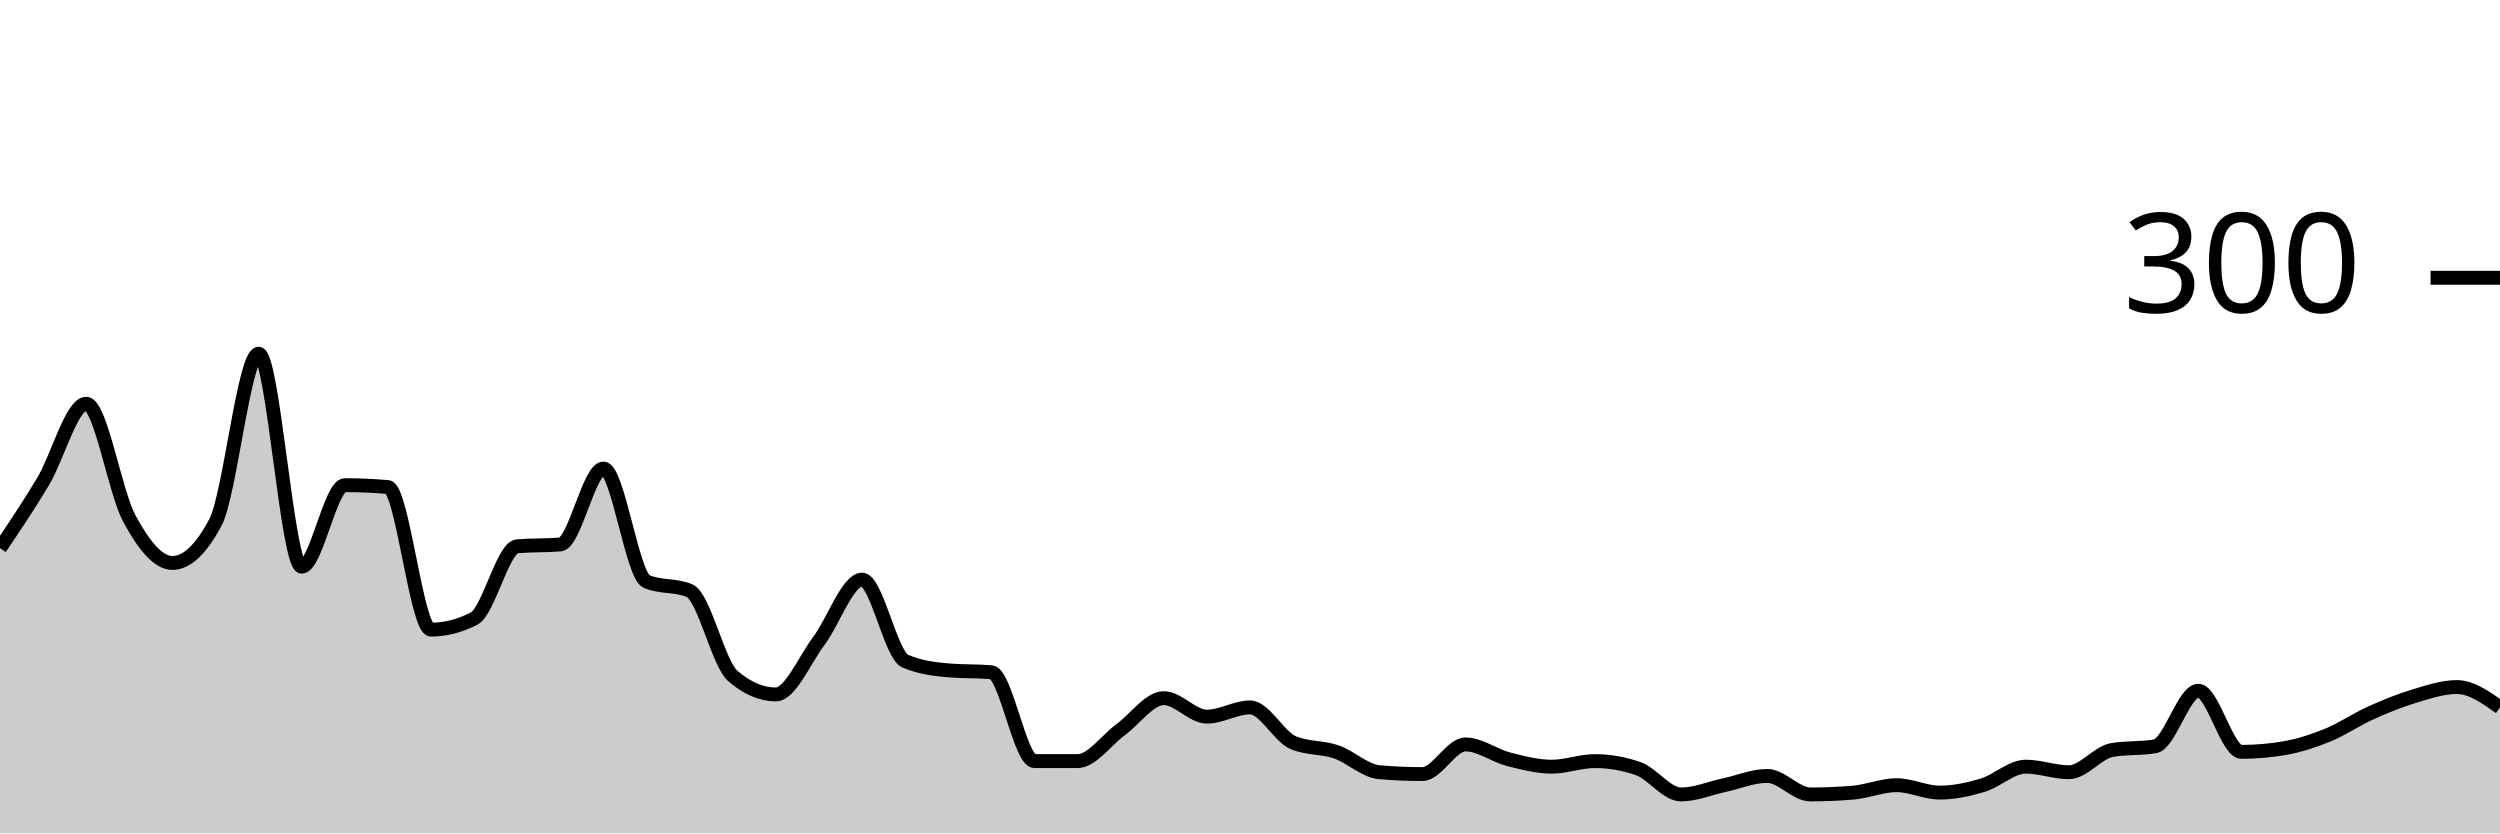
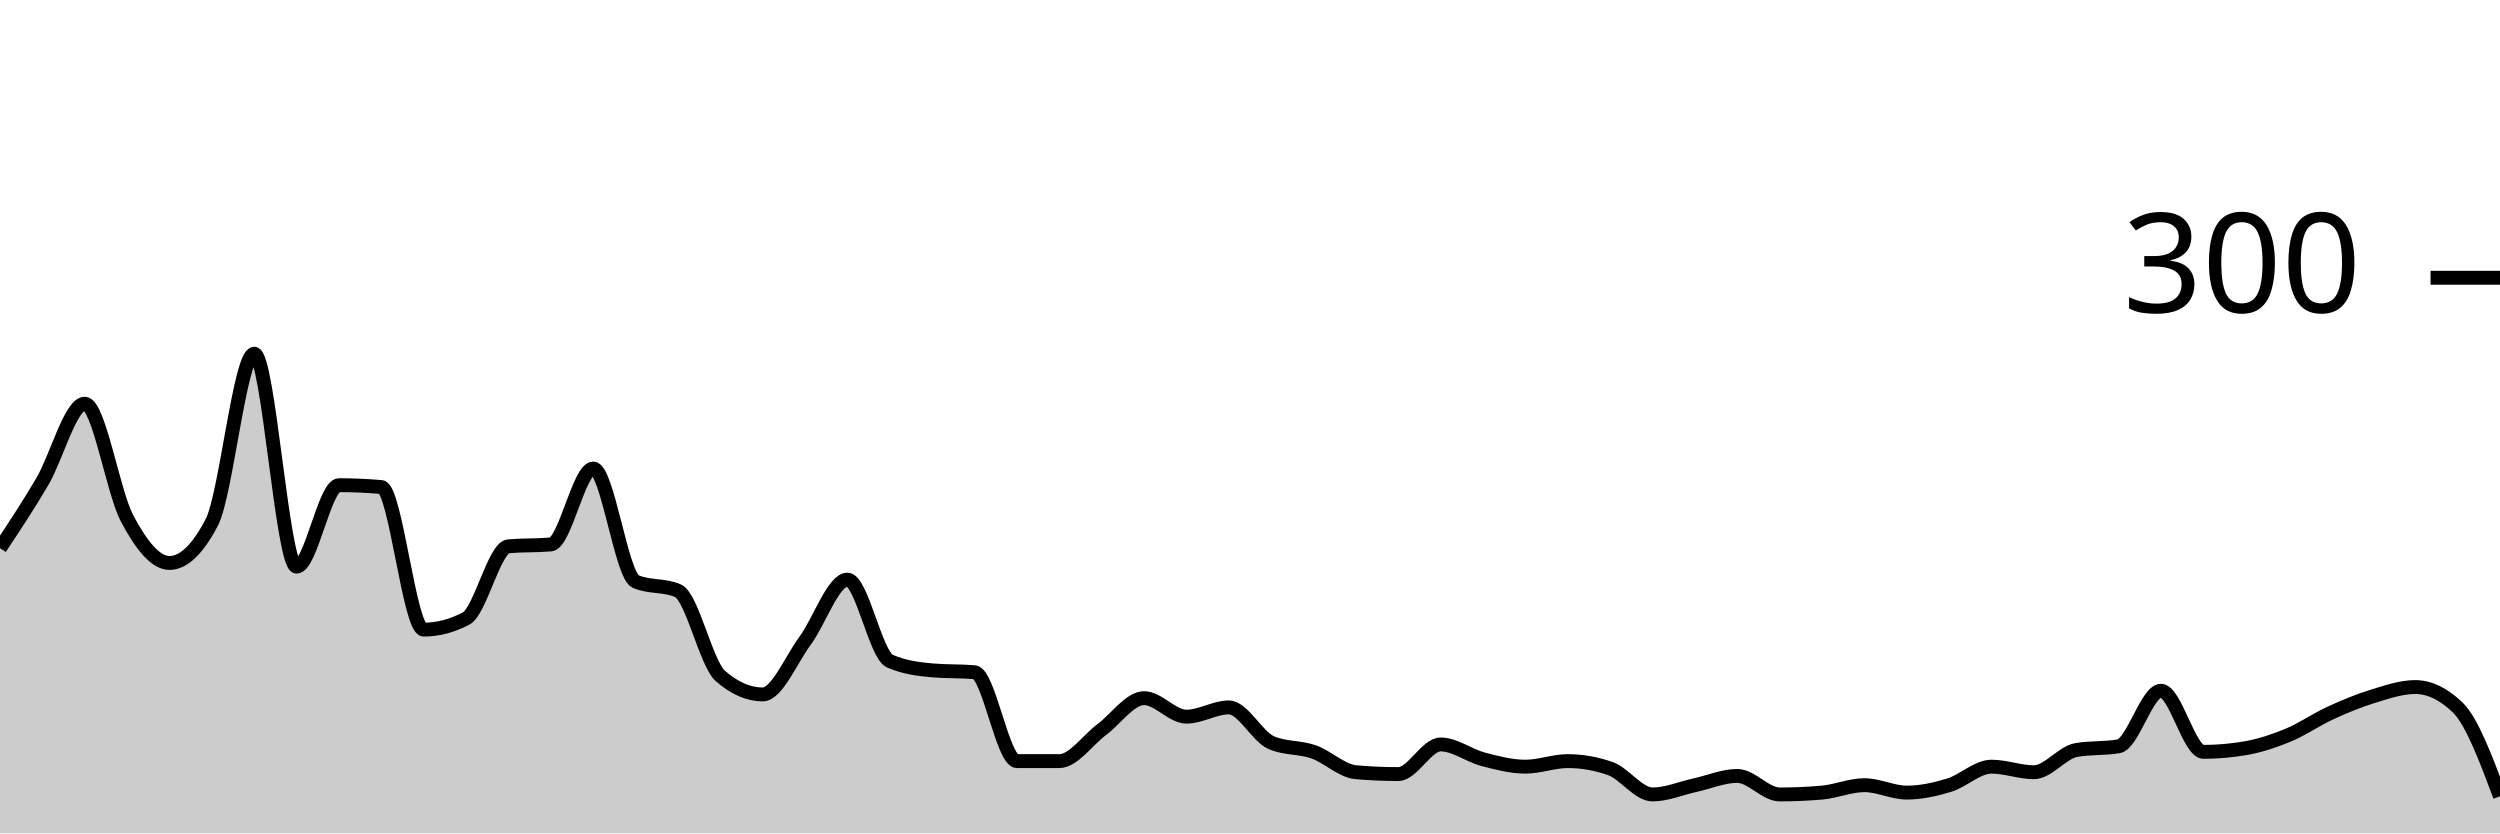
<svg xmlns="http://www.w3.org/2000/svg" viewBox="0 0 180 60">
  <g transform="translate(0,20)">
-     <path class="area" fill="rgba(0, 0, 0, 0.2)" d="M0,19.467C1.034,17.933,2.069,16.4,3.103,14.667C4.138,12.933,5.172,9.067,6.207,9.067C7.241,9.067,8.276,15.422,9.31,17.333C10.345,19.244,11.379,20.533,12.414,20.533C13.448,20.533,14.483,19.556,15.517,17.6C16.552,15.644,17.586,5.467,18.621,5.467C19.655,5.467,20.69,20.8,21.724,20.8C22.759,20.8,23.793,14.933,24.828,14.933C25.862,14.933,26.897,14.978,27.931,15.067C28.966,15.156,30,25.333,31.034,25.333C32.069,25.333,33.103,25.067,34.138,24.533C35.172,24,36.207,19.422,37.241,19.333C38.276,19.244,39.31,19.289,40.345,19.2C41.379,19.111,42.414,13.733,43.448,13.733C44.483,13.733,45.517,21.422,46.552,21.867C47.586,22.311,48.621,22.089,49.655,22.533C50.69,22.978,51.724,27.778,52.759,28.667C53.793,29.556,54.828,30,55.862,30C56.897,30,57.931,27.511,58.966,26.133C60,24.756,61.034,21.733,62.069,21.733C63.103,21.733,64.138,27.156,65.172,27.6C66.207,28.044,67.241,28.178,68.276,28.267C69.31,28.356,70.345,28.311,71.379,28.4C72.414,28.489,73.448,34.8,74.483,34.8C75.517,34.8,76.552,34.8,77.586,34.8C78.621,34.8,79.655,33.289,80.69,32.533C81.724,31.778,82.759,30.267,83.793,30.267C84.828,30.267,85.862,31.6,86.897,31.6C87.931,31.6,88.966,30.933,90,30.933C91.034,30.933,92.069,33.022,93.103,33.467C94.138,33.911,95.172,33.778,96.207,34.133C97.241,34.489,98.276,35.511,99.31,35.6C100.345,35.689,101.379,35.733,102.414,35.733C103.448,35.733,104.483,33.6,105.517,33.6C106.552,33.6,107.586,34.4,108.621,34.667C109.655,34.933,110.69,35.2,111.724,35.2C112.759,35.2,113.793,34.8,114.828,34.8C115.862,34.8,116.897,34.978,117.931,35.333C118.966,35.689,120,37.2,121.034,37.2C122.069,37.2,123.103,36.756,124.138,36.533C125.172,36.311,126.207,35.867,127.241,35.867C128.276,35.867,129.31,37.2,130.345,37.2C131.379,37.2,132.414,37.156,133.448,37.067C134.483,36.978,135.517,36.533,136.552,36.533C137.586,36.533,138.621,37.067,139.655,37.067C140.69,37.067,141.724,36.844,142.759,36.533C143.793,36.222,144.828,35.2,145.862,35.2C146.897,35.2,147.931,35.6,148.966,35.6C150,35.6,151.034,34.178,152.069,34C153.103,33.822,154.138,33.911,155.172,33.733C156.207,33.556,157.241,29.733,158.276,29.733C159.31,29.733,160.345,34.133,161.379,34.133C162.414,34.133,163.448,34.044,164.483,33.867C165.517,33.689,166.552,33.356,167.586,32.933C168.621,32.511,169.655,31.8,170.69,31.333C171.724,30.867,172.759,30.444,173.793,30.133C174.828,29.822,175.862,29.467,176.897,29.467C177.931,29.467,178.966,30.2,180,30.933L180,40C178.966,40,177.931,40,176.897,40C175.862,40,174.828,40,173.793,40C172.759,40,171.724,40,170.69,40C169.655,40,168.621,40,167.586,40C166.552,40,165.517,40,164.483,40C163.448,40,162.414,40,161.379,40C160.345,40,159.31,40,158.276,40C157.241,40,156.207,40,155.172,40C154.138,40,153.103,40,152.069,40C151.034,40,150,40,148.966,40C147.931,40,146.897,40,145.862,40C144.828,40,143.793,40,142.759,40C141.724,40,140.69,40,139.655,40C138.621,40,137.586,40,136.552,40C135.517,40,134.483,40,133.448,40C132.414,40,131.379,40,130.345,40C129.31,40,128.276,40,127.241,40C126.207,40,125.172,40,124.138,40C123.103,40,122.069,40,121.034,40C120,40,118.966,40,117.931,40C116.897,40,115.862,40,114.828,40C113.793,40,112.759,40,111.724,40C110.69,40,109.655,40,108.621,40C107.586,40,106.552,40,105.517,40C104.483,40,103.448,40,102.414,40C101.379,40,100.345,40,99.31,40C98.276,40,97.241,40,96.207,40C95.172,40,94.138,40,93.103,40C92.069,40,91.034,40,90,40C88.966,40,87.931,40,86.897,40C85.862,40,84.828,40,83.793,40C82.759,40,81.724,40,80.69,40C79.655,40,78.621,40,77.586,40C76.552,40,75.517,40,74.483,40C73.448,40,72.414,40,71.379,40C70.345,40,69.31,40,68.276,40C67.241,40,66.207,40,65.172,40C64.138,40,63.103,40,62.069,40C61.034,40,60,40,58.966,40C57.931,40,56.897,40,55.862,40C54.828,40,53.793,40,52.759,40C51.724,40,50.69,40,49.655,40C48.621,40,47.586,40,46.552,40C45.517,40,44.483,40,43.448,40C42.414,40,41.379,40,40.345,40C39.31,40,38.276,40,37.241,40C36.207,40,35.172,40,34.138,40C33.103,40,32.069,40,31.034,40C30,40,28.966,40,27.931,40C26.897,40,25.862,40,24.828,40C23.793,40,22.759,40,21.724,40C20.69,40,19.655,40,18.621,40C17.586,40,16.552,40,15.517,40C14.483,40,13.448,40,12.414,40C11.379,40,10.345,40,9.31,40C8.276,40,7.241,40,6.207,40C5.172,40,4.138,40,3.103,40C2.069,40,1.034,40,0,40Z" />
-     <path class="line" stroke="black" fill="none" d="M0,19.467C1.034,17.933,2.069,16.4,3.103,14.667C4.138,12.933,5.172,9.067,6.207,9.067C7.241,9.067,8.276,15.422,9.31,17.333C10.345,19.244,11.379,20.533,12.414,20.533C13.448,20.533,14.483,19.556,15.517,17.6C16.552,15.644,17.586,5.467,18.621,5.467C19.655,5.467,20.69,20.8,21.724,20.8C22.759,20.8,23.793,14.933,24.828,14.933C25.862,14.933,26.897,14.978,27.931,15.067C28.966,15.156,30,25.333,31.034,25.333C32.069,25.333,33.103,25.067,34.138,24.533C35.172,24,36.207,19.422,37.241,19.333C38.276,19.244,39.31,19.289,40.345,19.2C41.379,19.111,42.414,13.733,43.448,13.733C44.483,13.733,45.517,21.422,46.552,21.867C47.586,22.311,48.621,22.089,49.655,22.533C50.69,22.978,51.724,27.778,52.759,28.667C53.793,29.556,54.828,30,55.862,30C56.897,30,57.931,27.511,58.966,26.133C60,24.756,61.034,21.733,62.069,21.733C63.103,21.733,64.138,27.156,65.172,27.6C66.207,28.044,67.241,28.178,68.276,28.267C69.31,28.356,70.345,28.311,71.379,28.4C72.414,28.489,73.448,34.8,74.483,34.8C75.517,34.8,76.552,34.8,77.586,34.8C78.621,34.8,79.655,33.289,80.69,32.533C81.724,31.778,82.759,30.267,83.793,30.267C84.828,30.267,85.862,31.6,86.897,31.6C87.931,31.6,88.966,30.933,90,30.933C91.034,30.933,92.069,33.022,93.103,33.467C94.138,33.911,95.172,33.778,96.207,34.133C97.241,34.489,98.276,35.511,99.31,35.6C100.345,35.689,101.379,35.733,102.414,35.733C103.448,35.733,104.483,33.6,105.517,33.6C106.552,33.6,107.586,34.4,108.621,34.667C109.655,34.933,110.69,35.2,111.724,35.2C112.759,35.2,113.793,34.8,114.828,34.8C115.862,34.8,116.897,34.978,117.931,35.333C118.966,35.689,120,37.2,121.034,37.2C122.069,37.2,123.103,36.756,124.138,36.533C125.172,36.311,126.207,35.867,127.241,35.867C128.276,35.867,129.31,37.2,130.345,37.2C131.379,37.2,132.414,37.156,133.448,37.067C134.483,36.978,135.517,36.533,136.552,36.533C137.586,36.533,138.621,37.067,139.655,37.067C140.69,37.067,141.724,36.844,142.759,36.533C143.793,36.222,144.828,35.2,145.862,35.2C146.897,35.2,147.931,35.6,148.966,35.6C150,35.6,151.034,34.178,152.069,34C153.103,33.822,154.138,33.911,155.172,33.733C156.207,33.556,157.241,29.733,158.276,29.733C159.31,29.733,160.345,34.133,161.379,34.133C162.414,34.133,163.448,34.044,164.483,33.867C165.517,33.689,166.552,33.356,167.586,32.933C168.621,32.511,169.655,31.8,170.69,31.333C171.724,30.867,172.759,30.444,173.793,30.133C174.828,29.822,175.862,29.467,176.897,29.467C177.931,29.467,178.966,30.2,180,30.933" />
+     <path class="area" fill="rgba(0, 0, 0, 0.2)" d="M0,19.467C1.017,17.933,2.034,16.4,3.051,14.667C4.068,12.933,5.085,9.067,6.102,9.067C7.119,9.067,8.136,15.422,9.153,17.333C10.169,19.244,11.186,20.533,12.203,20.533C13.22,20.533,14.237,19.556,15.254,17.6C16.271,15.644,17.288,5.467,18.305,5.467C19.322,5.467,20.339,20.8,21.356,20.8C22.373,20.8,23.39,14.933,24.407,14.933C25.424,14.933,26.441,14.978,27.458,15.067C28.475,15.156,29.492,25.333,30.508,25.333C31.525,25.333,32.542,25.067,33.559,24.533C34.576,24,35.593,19.422,36.61,19.333C37.627,19.244,38.644,19.289,39.661,19.2C40.678,19.111,41.695,13.733,42.712,13.733C43.729,13.733,44.746,21.422,45.763,21.867C46.78,22.311,47.797,22.089,48.814,22.533C49.831,22.978,50.847,27.778,51.864,28.667C52.881,29.556,53.898,30,54.915,30C55.932,30,56.949,27.511,57.966,26.133C58.983,24.756,60,21.733,61.017,21.733C62.034,21.733,63.051,27.156,64.068,27.6C65.085,28.044,66.102,28.178,67.119,28.267C68.136,28.356,69.153,28.311,70.169,28.4C71.186,28.489,72.203,34.8,73.22,34.8C74.237,34.8,75.254,34.8,76.271,34.8C77.288,34.8,78.305,33.289,79.322,32.533C80.339,31.778,81.356,30.267,82.373,30.267C83.39,30.267,84.407,31.6,85.424,31.6C86.441,31.6,87.458,30.933,88.475,30.933C89.492,30.933,90.508,33.022,91.525,33.467C92.542,33.911,93.559,33.778,94.576,34.133C95.593,34.489,96.61,35.511,97.627,35.6C98.644,35.689,99.661,35.733,100.678,35.733C101.695,35.733,102.712,33.6,103.729,33.6C104.746,33.6,105.763,34.4,106.78,34.667C107.797,34.933,108.814,35.2,109.831,35.2C110.847,35.2,111.864,34.8,112.881,34.8C113.898,34.8,114.915,34.978,115.932,35.333C116.949,35.689,117.966,37.2,118.983,37.2C120,37.2,121.017,36.756,122.034,36.533C123.051,36.311,124.068,35.867,125.085,35.867C126.102,35.867,127.119,37.2,128.136,37.2C129.153,37.2,130.169,37.156,131.186,37.067C132.203,36.978,133.22,36.533,134.237,36.533C135.254,36.533,136.271,37.067,137.288,37.067C138.305,37.067,139.322,36.844,140.339,36.533C141.356,36.222,142.373,35.2,143.39,35.2C144.407,35.2,145.424,35.6,146.441,35.6C147.458,35.6,148.475,34.178,149.492,34C150.508,33.822,151.525,33.911,152.542,33.733C153.559,33.556,154.576,29.733,155.593,29.733C156.61,29.733,157.627,34.133,158.644,34.133C159.661,34.133,160.678,34.044,161.695,33.867C162.712,33.689,163.729,33.356,164.746,32.933C165.763,32.511,166.78,31.8,167.797,31.333C168.814,30.867,169.831,30.444,170.847,30.133C171.864,29.822,172.881,29.467,173.898,29.467C174.915,29.467,175.932,29.956,176.949,30.933C177.966,31.911,178.983,34.622,180,37.333L180,40C178.983,40,177.966,40,176.949,40C175.932,40,174.915,40,173.898,40C172.881,40,171.864,40,170.847,40C169.831,40,168.814,40,167.797,40C166.78,40,165.763,40,164.746,40C163.729,40,162.712,40,161.695,40C160.678,40,159.661,40,158.644,40C157.627,40,156.61,40,155.593,40C154.576,40,153.559,40,152.542,40C151.525,40,150.508,40,149.492,40C148.475,40,147.458,40,146.441,40C145.424,40,144.407,40,143.39,40C142.373,40,141.356,40,140.339,40C139.322,40,138.305,40,137.288,40C136.271,40,135.254,40,134.237,40C133.22,40,132.203,40,131.186,40C130.169,40,129.153,40,128.136,40C127.119,40,126.102,40,125.085,40C124.068,40,123.051,40,122.034,40C121.017,40,120,40,118.983,40C117.966,40,116.949,40,115.932,40C114.915,40,113.898,40,112.881,40C111.864,40,110.847,40,109.831,40C108.814,40,107.797,40,106.78,40C105.763,40,104.746,40,103.729,40C102.712,40,101.695,40,100.678,40C99.661,40,98.644,40,97.627,40C96.61,40,95.593,40,94.576,40C93.559,40,92.542,40,91.525,40C90.508,40,89.492,40,88.475,40C87.458,40,86.441,40,85.424,40C84.407,40,83.39,40,82.373,40C81.356,40,80.339,40,79.322,40C78.305,40,77.288,40,76.271,40C75.254,40,74.237,40,73.22,40C72.203,40,71.186,40,70.169,40C69.153,40,68.136,40,67.119,40C66.102,40,65.085,40,64.068,40C63.051,40,62.034,40,61.017,40C60,40,58.983,40,57.966,40C56.949,40,55.932,40,54.915,40C53.898,40,52.881,40,51.864,40C50.847,40,49.831,40,48.814,40C47.797,40,46.78,40,45.763,40C44.746,40,43.729,40,42.712,40C41.695,40,40.678,40,39.661,40C38.644,40,37.627,40,36.61,40C35.593,40,34.576,40,33.559,40C32.542,40,31.525,40,30.508,40C29.492,40,28.475,40,27.458,40C26.441,40,25.424,40,24.407,40C23.39,40,22.373,40,21.356,40C20.339,40,19.322,40,18.305,40C17.288,40,16.271,40,15.254,40C14.237,40,13.22,40,12.203,40C11.186,40,10.169,40,9.153,40C8.136,40,7.119,40,6.102,40C5.085,40,4.068,40,3.051,40C2.034,40,1.017,40,0,40Z" />
+     <path class="line" stroke="black" fill="none" d="M0,19.467C1.017,17.933,2.034,16.4,3.051,14.667C4.068,12.933,5.085,9.067,6.102,9.067C7.119,9.067,8.136,15.422,9.153,17.333C10.169,19.244,11.186,20.533,12.203,20.533C13.22,20.533,14.237,19.556,15.254,17.6C16.271,15.644,17.288,5.467,18.305,5.467C19.322,5.467,20.339,20.8,21.356,20.8C22.373,20.8,23.39,14.933,24.407,14.933C25.424,14.933,26.441,14.978,27.458,15.067C28.475,15.156,29.492,25.333,30.508,25.333C31.525,25.333,32.542,25.067,33.559,24.533C34.576,24,35.593,19.422,36.61,19.333C37.627,19.244,38.644,19.289,39.661,19.2C40.678,19.111,41.695,13.733,42.712,13.733C43.729,13.733,44.746,21.422,45.763,21.867C46.78,22.311,47.797,22.089,48.814,22.533C49.831,22.978,50.847,27.778,51.864,28.667C52.881,29.556,53.898,30,54.915,30C55.932,30,56.949,27.511,57.966,26.133C58.983,24.756,60,21.733,61.017,21.733C62.034,21.733,63.051,27.156,64.068,27.6C65.085,28.044,66.102,28.178,67.119,28.267C68.136,28.356,69.153,28.311,70.169,28.4C71.186,28.489,72.203,34.8,73.22,34.8C74.237,34.8,75.254,34.8,76.271,34.8C77.288,34.8,78.305,33.289,79.322,32.533C80.339,31.778,81.356,30.267,82.373,30.267C83.39,30.267,84.407,31.6,85.424,31.6C86.441,31.6,87.458,30.933,88.475,30.933C89.492,30.933,90.508,33.022,91.525,33.467C92.542,33.911,93.559,33.778,94.576,34.133C95.593,34.489,96.61,35.511,97.627,35.6C98.644,35.689,99.661,35.733,100.678,35.733C101.695,35.733,102.712,33.6,103.729,33.6C104.746,33.6,105.763,34.4,106.78,34.667C107.797,34.933,108.814,35.2,109.831,35.2C110.847,35.2,111.864,34.8,112.881,34.8C113.898,34.8,114.915,34.978,115.932,35.333C116.949,35.689,117.966,37.2,118.983,37.2C120,37.2,121.017,36.756,122.034,36.533C123.051,36.311,124.068,35.867,125.085,35.867C126.102,35.867,127.119,37.2,128.136,37.2C129.153,37.2,130.169,37.156,131.186,37.067C132.203,36.978,133.22,36.533,134.237,36.533C135.254,36.533,136.271,37.067,137.288,37.067C138.305,37.067,139.322,36.844,140.339,36.533C141.356,36.222,142.373,35.2,143.39,35.2C144.407,35.2,145.424,35.6,146.441,35.6C147.458,35.6,148.475,34.178,149.492,34C150.508,33.822,151.525,33.911,152.542,33.733C153.559,33.556,154.576,29.733,155.593,29.733C156.61,29.733,157.627,34.133,158.644,34.133C159.661,34.133,160.678,34.044,161.695,33.867C162.712,33.689,163.729,33.356,164.746,32.933C165.763,32.511,166.78,31.8,167.797,31.333C168.814,30.867,169.831,30.444,170.847,30.133C171.864,29.822,172.881,29.467,173.898,29.467C174.915,29.467,175.932,29.956,176.949,30.933C177.966,31.911,178.983,34.622,180,37.333" />
    <path class="axis-ceiling" stroke-width="1" stroke="black" fill="none" d="M175,0L180,0" />
    <text class="axis-ceiling-label" font-family="sans-serif" text-anchor="end" font-size="10px" x="170" y="2.5">300</text>
  </g>
</svg>
